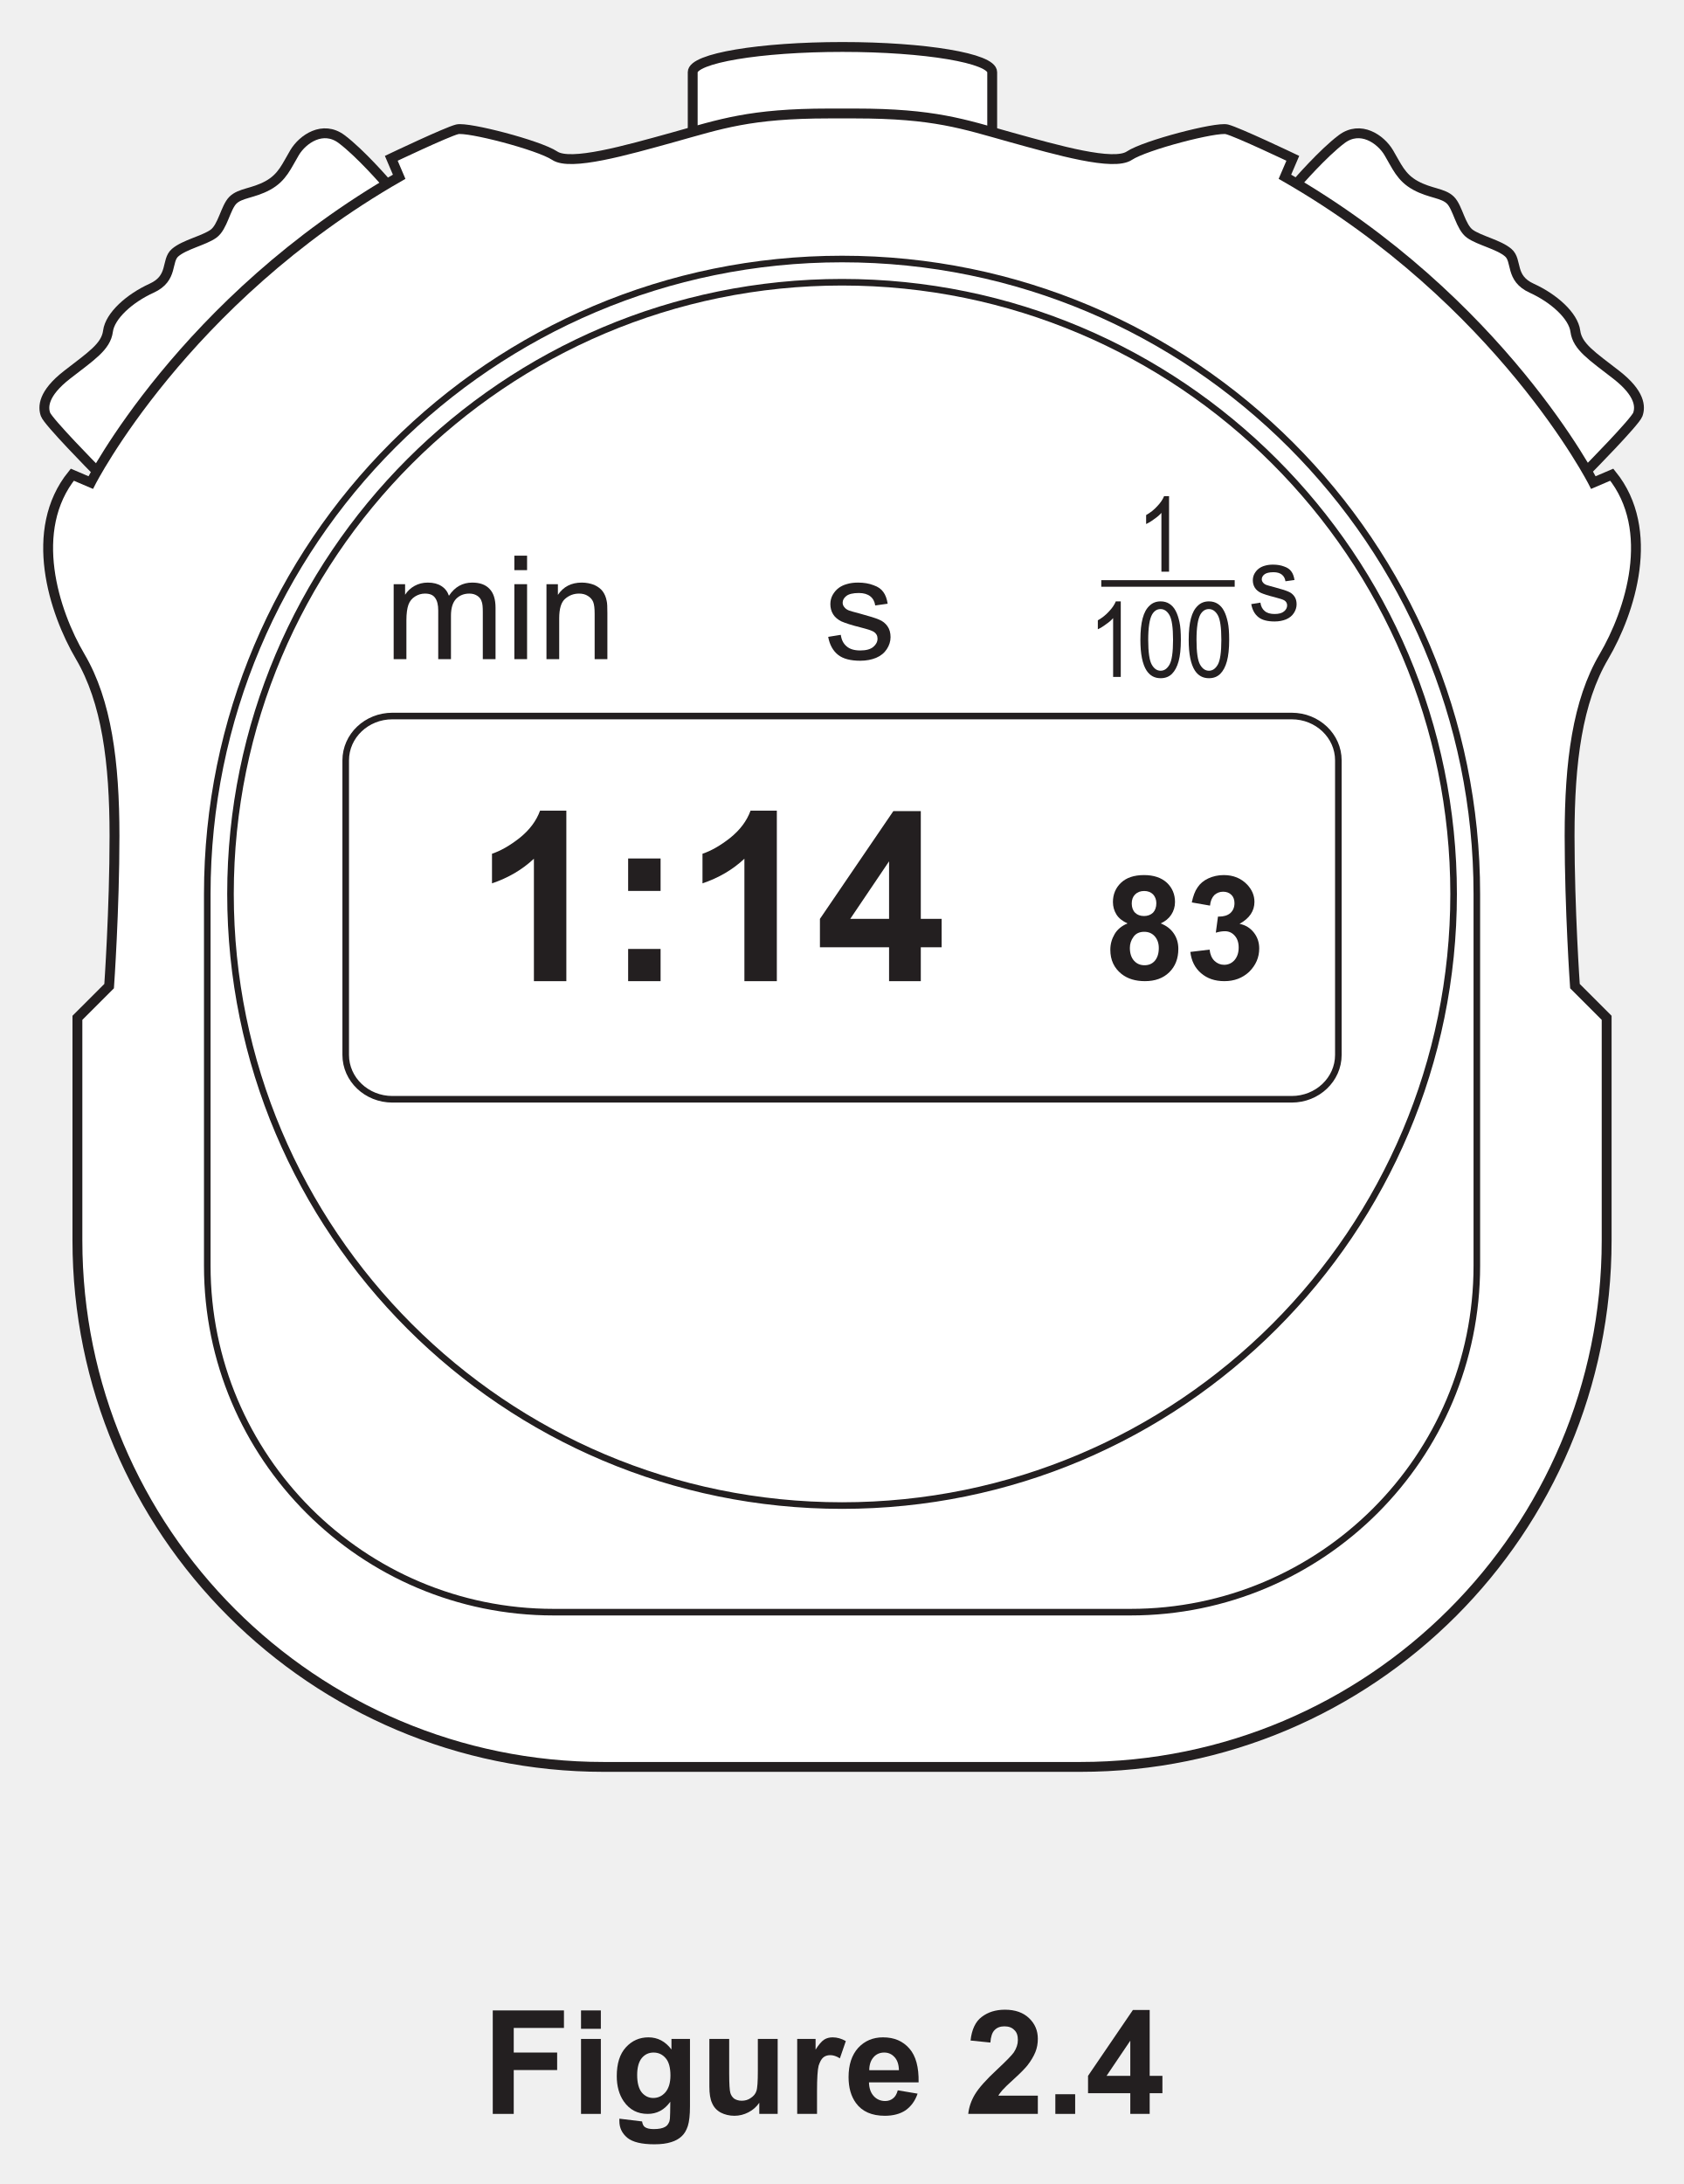
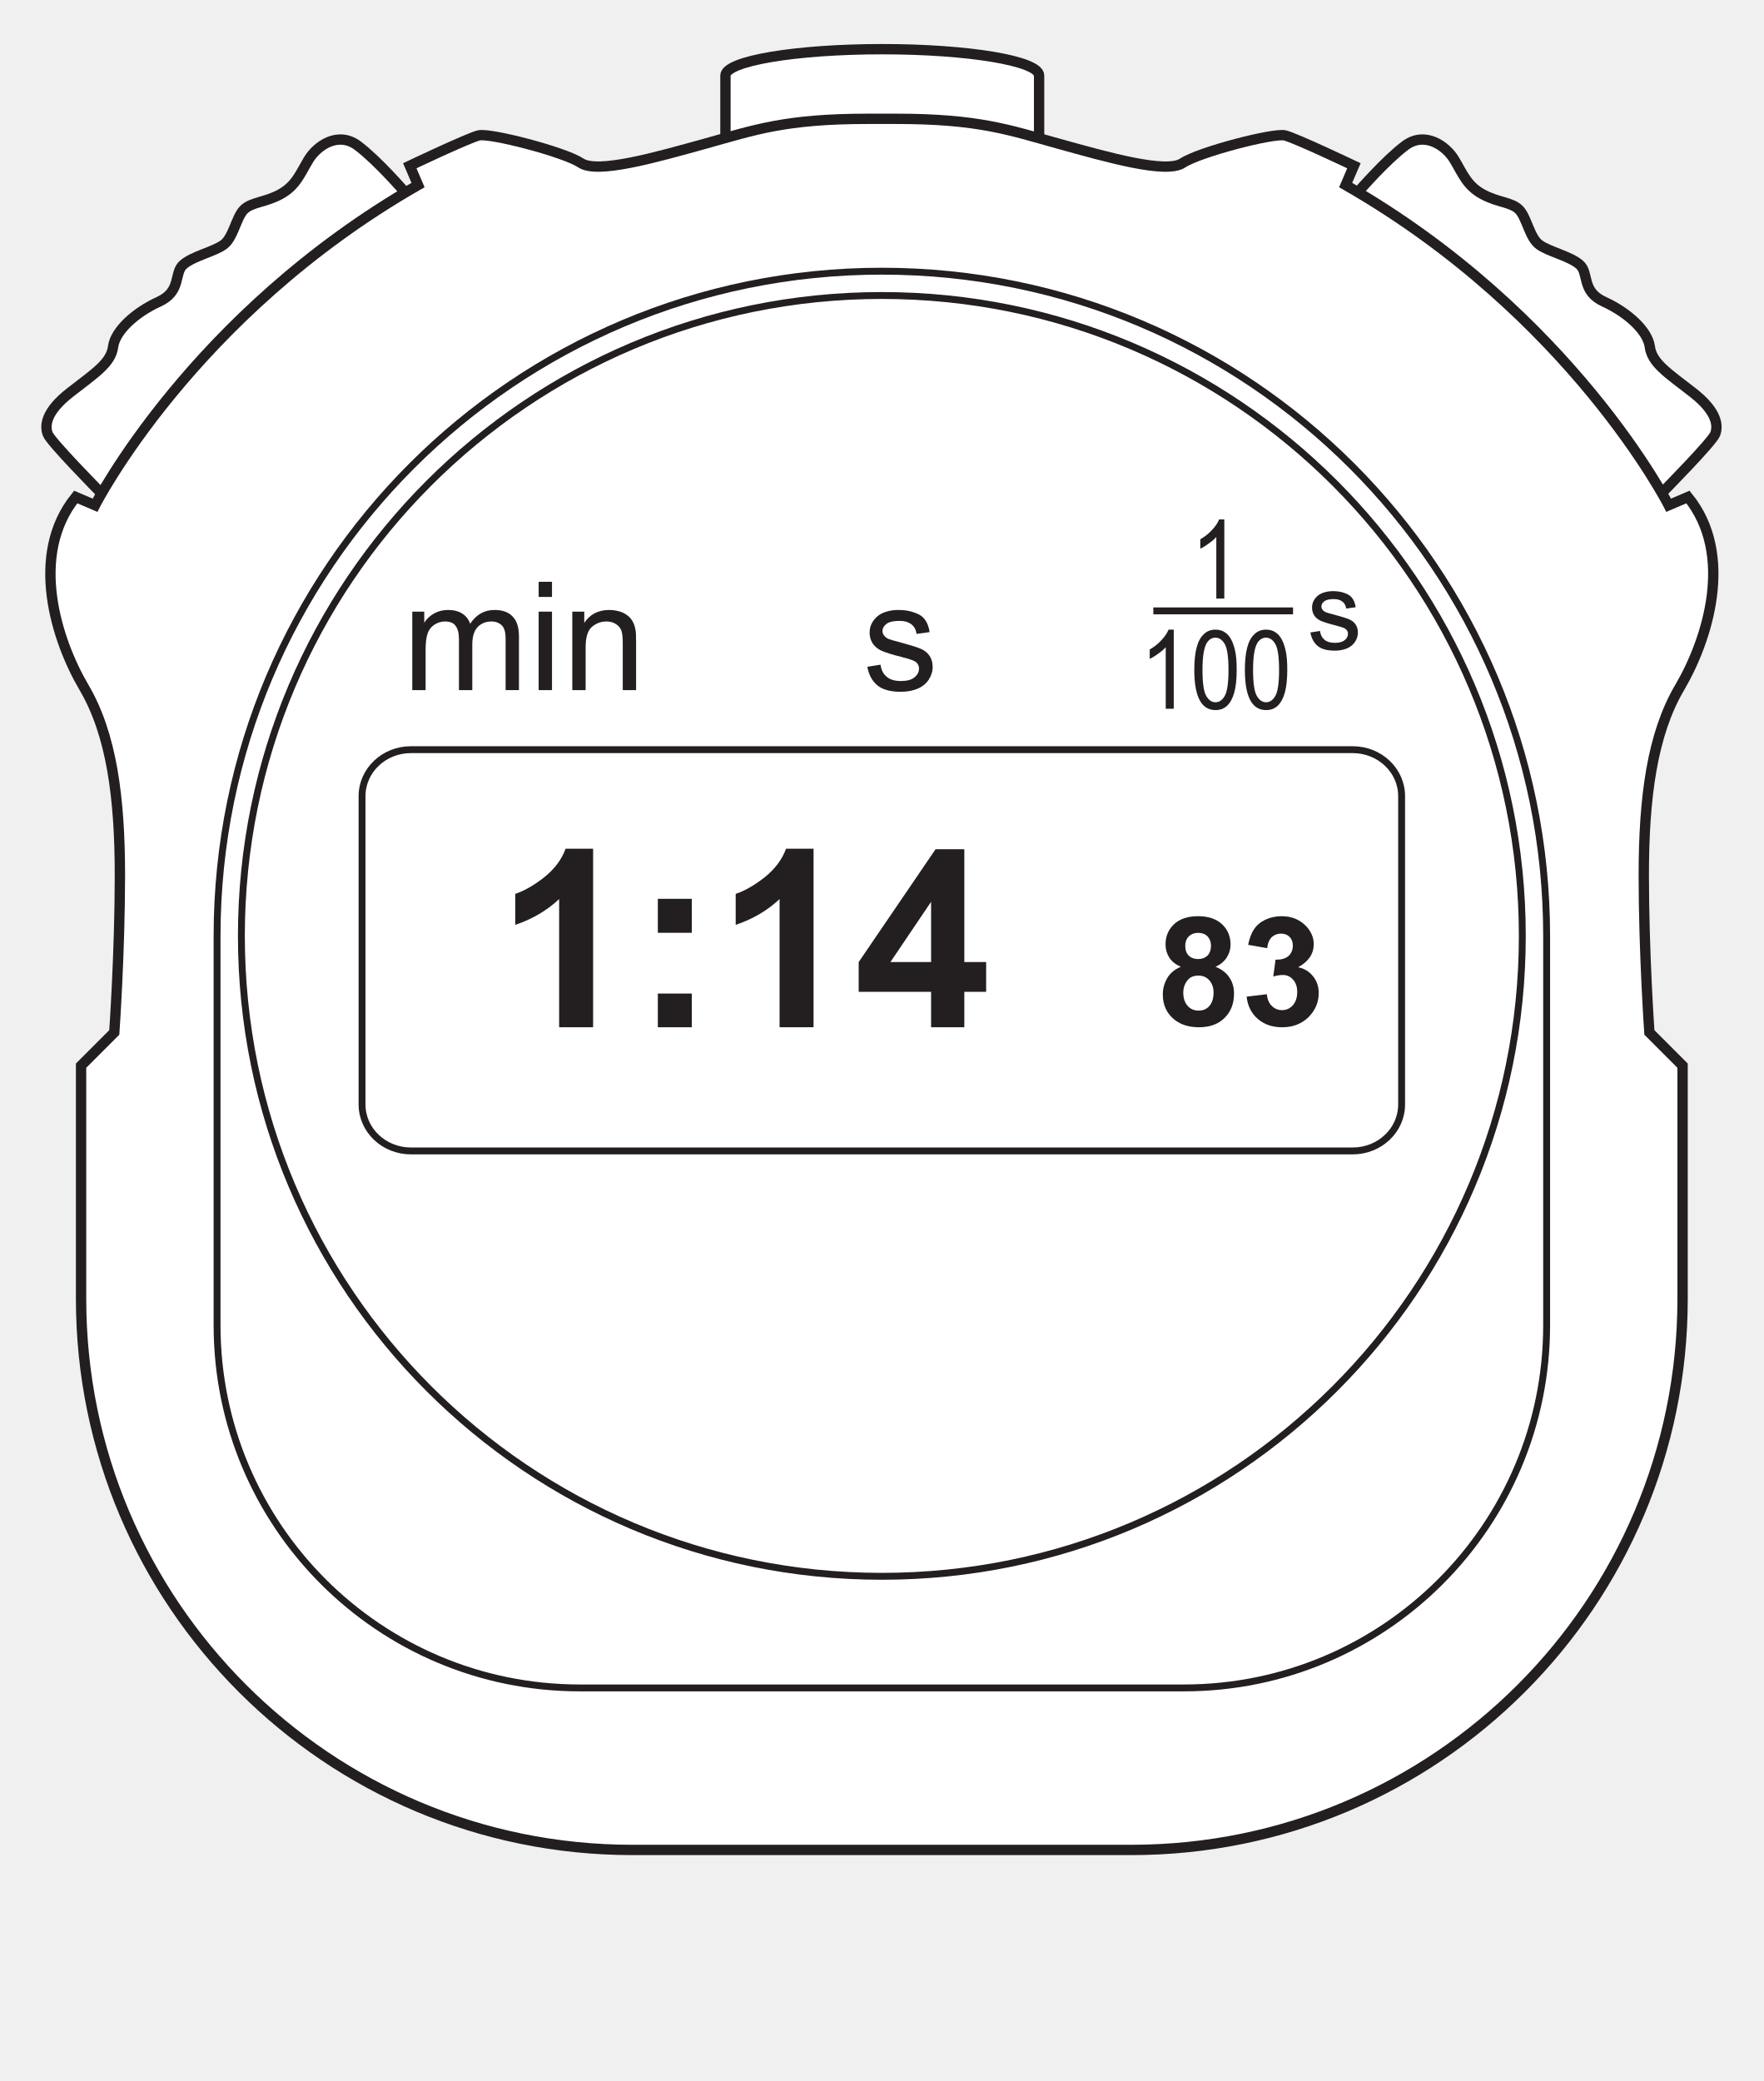
- <svg xmlns="http://www.w3.org/2000/svg" xmlns:xlink="http://www.w3.org/1999/xlink" data-id="0625_2026FM_32_q02c_fig2-4" data-width-mm="45.16" data-height-mm="58.56" data-measure="false" data-source="0625/32 FM 2026 p6" version="1.1" width="128" height="166" viewBox="0 0 128 166">
+ <svg xmlns="http://www.w3.org/2000/svg" xmlns:xlink="http://www.w3.org/1999/xlink" data-id="0625_2026FM_32_q02c_fig2-4" data-width-mm="45.16" data-height-mm="53.3" data-measure="false" data-source="0625/32 FM 2026 p6" version="1.1" width="128" height="151.072" viewBox="0 0 128 151.072">
  <defs>
    <clipPath id="clip_1">
-       <path transform="matrix(1,0,0,-1,-92,500.389)" d="M92 334.389H220V500.389H92Z" />
+       <path transform="matrix(1,0,0,-1,-91.999,500.389)" d="M92 349.317H220V500.389H92Z" />
    </clipPath>
    <clipPath id="clip_2">
-       <path transform="matrix(1,0,0,-1,-92,500.389)" d="M0 0H595.275V841.889H0Z" />
+       <path transform="matrix(1,0,0,-1,-91.999,500.389)" d="M0 0H595.275V841.889H0Z" />
    </clipPath>
    <clipPath id="clip_3">
-       <path transform="matrix(1,0,0,-1,-92,500.389)" d="M0 0H595.275V841.889H0Z" />
+       <path transform="matrix(1,0,0,-1,-91.999,500.389)" d="M0 0H595.275V841.889H0Z" />
    </clipPath>
    <clipPath id="clip_4">
      <path transform="matrix(1,0,0,-1,-91.962,500.374)" d="M49.447 49.186H545.115V802.690H49.447Z" />
    </clipPath>
    <clipPath id="clip_5">
      <path transform="matrix(1,0,0,-1,-91.962,500.374)" d="M0 841.889H595.276V-.000H0Z" clip-rule="evenodd" />
    </clipPath>
    <clipPath id="clip_6">
      <path transform="matrix(1,0,0,-1,-91.962,500.374)" d="M94.961 694.377H281.627V754.051H94.961Z" />
    </clipPath>
    <clipPath id="clip_7">
      <path transform="matrix(1,0,0,-1,-91.962,500.374)" d="M94.961 365.701H216.933V497.178H94.961Z" />
    </clipPath>
    <path id="font_8_10" d="M.301 .529C.266 .529 .236 .521 .209 .506 .182 .491 .160 .470 .144 .445V.518H.065V0H.153V.268C.153 .315 .158 .351 .167 .376 .176 .401 .192 .420 .213 .433 .234 .446 .256 .453 .281 .453 .314 .453 .337 .444 .351 .424 .366 .404 .373 .375 .373 .336V0H.461V.300C.461 .353 .473 .392 .497 .417 .521 .441 .551 .453 .588 .453 .610 .453 .626 .448 .641 .439 .656 .430 .667 .417 .672 .401 .679 .386 .681 .361 .681 .326V0H.769V.355C.769 .414 .755 .458 .727 .486 .700 .515 .660 .529 .608 .529 .542 .529 .488 .5 .447 .438 .437 .467 .420 .489 .395 .505 .370 .521 .339 .529 .301 .529Z" />
    <path id="font_8_3" d="M.065 .715V.615H.153V.715H.065M.065 .518V0H.153V.518H.065Z" />
    <path id="font_8_12" d="M.309 .529C.237 .529 .182 .501 .144 .444V.518H.065V0H.153V.282C.153 .349 .167 .394 .194 .417 .222 .441 .253 .453 .291 .453 .313 .453 .334 .448 .351 .437 .369 .426 .381 .412 .388 .395 .395 .377 .398 .350 .398 .314V0H.486V.319C.486 .360 .485 .388 .481 .403 .476 .429 .467 .450 .454 .468 .441 .486 .421 .501 .395 .513 .369 .523 .340 .529 .309 .529Z" />
    <path id="font_8_4" d="M.236 .529C.209 .529 .183 .526 .160 .519 .137 .513 .118 .503 .104 .493 .086 .480 .072 .463 .061 .444 .050 .424 .045 .403 .045 .380 .045 .355 .051 .331 .064 .310 .077 .289 .097 .273 .121 .261 .146 .25 .190 .235 .255 .219 .302 .207 .332 .197 .345 .189 .362 .178 .371 .162 .371 .142 .371 .120 .361 .101 .342 .085 .322 .068 .292 .060 .252 .060 .211 .060 .180 .069 .158 .088 .135 .107 .122 .133 .117 .168L.030 .154C.040 .099 .063 .058 .098 .030 .133 .002 .185-.011 .252-.011 .293-.011 .329-.004 .361 .009 .394 .023 .418 .043 .435 .069 .452 .095 .461 .123 .461 .152 .461 .182 .454 .207 .440 .227 .426 .247 .407 .263 .382 .273 .357 .284 .314 .297 .252 .314 .209 .325 .183 .333 .174 .336 .159 .342 .148 .350 .141 .360 .134 .368 .130 .379 .130 .390 .130 .408 .139 .424 .156 .437 .173 .450 .202 .457 .242 .457 .276 .457 .302 .449 .321 .434 .340 .419 .351 .398 .355 .371L.441 .383C.436 .416 .426 .444 .411 .464 .396 .485 .375 .500 .343 .511 .312 .523 .277 .529 .236 .529Z" />
    <path id="font_8_55" d="M.314 .718C.299 .687 .273 .655 .236 .623 .199 .589 .156 .561 .107 .538V.453C.134 .463 .165 .478 .200 .5 .234 .519 .263 .539 .283 .559V0H.371V.718H.314Z" />
    <path id="font_8_63" d="M.273 .645C.314 .645 .349 .626 .376 .587 .403 .548 .417 .470 .417 .352 .417 .235 .403 .156 .376 .117 .349 .078 .315 .059 .274 .059 .233 .059 .199 .078 .172 .117 .145 .156 .131 .234 .131 .352 .131 .469 .146 .550 .176 .594 .201 .628 .233 .645 .273 .645M.274 .718C.222 .718 .179 .704 .145 .676 .110 .649 .084 .610 .067 .557 .050 .505 .041 .437 .041 .352 .041 .218 .065 .121 .112 .061 .151 .012 .205-.012 .274-.012 .326-.012 .369 .001 .404 .029 .438 .057 .464 .097 .481 .149 .498 .200 .507 .268 .507 .352 .507 .423 .502 .480 .491 .521 .480 .563 .466 .599 .447 .628 .429 .657 .404 .680 .375 .695 .347 .710 .313 .718 .274 .718Z" />
    <path id="font_8_76" d="M.281 .720C.265 .676 .236 .638 .195 .605 .153 .572 .114 .550 .078 .538V.413C.146 .436 .205 .470 .255 .517V0H.392V.720H.281Z" />
    <path id="font_8_126" d="M.097 .518V.381H.234V.518H.097M.097 .136V0H.234V.136H.097Z" />
    <path id="font_8_120" d="M.310 .506V.263H.146L.310 .506M.328 .718 .018 .263V.143H.310V0H.444V.143H.532V.263H.444V.718H.328Z" />
    <path id="font_8_127" d="M.274 .610C.299 .610 .320 .602 .335 .587 .350 .571 .358 .550 .358 .526 .358 .498 .350 .476 .335 .460 .319 .445 .298 .437 .273 .437 .247 .437 .226 .445 .211 .460 .196 .475 .188 .497 .188 .524 .188 .550 .196 .571 .211 .586 .227 .602 .248 .610 .274 .610M.274 .328C.303 .328 .327 .319 .347 .297 .365 .276 .375 .25 .375 .216 .375 .177 .365 .148 .347 .127 .328 .106 .305 .097 .276 .097 .247 .097 .223 .107 .204 .128 .185 .149 .175 .179 .175 .217 .175 .244 .183 .270 .200 .293 .216 .316 .241 .328 .274 .328M.273 .720C.204 .720 .151 .702 .114 .667 .077 .632 .058 .587 .058 .534 .058 .503 .066 .474 .082 .448 .098 .422 .125 .401 .159 .386 .118 .369 .088 .344 .069 .311 .050 .278 .040 .243 .040 .204 .040 .133 .066 .078 .117 .037 .160 .003 .214-.013 .279-.013 .349-.013 .405 .007 .447 .048 .489 .089 .510 .143 .510 .210 .510 .250 .500 .285 .479 .316 .458 .347 .429 .370 .388 .386 .419 .400 .444 .420 .461 .446 .478 .472 .487 .501 .487 .534 .487 .587 .468 .632 .431 .667 .393 .702 .340 .720 .273 .720Z" />
    <path id="font_8_70" d="M.268 .720C.229 .720 .194 .712 .161 .697 .129 .682 .104 .661 .087 .635 .069 .610 .056 .574 .047 .531L.173 .509C.176 .541 .186 .564 .203 .582 .220 .597 .240 .605 .263 .605 .287 .605 .306 .598 .321 .583 .335 .569 .342 .550 .342 .526 .342 .497 .332 .474 .313 .457 .294 .441 .268 .433 .234 .433 .232 .433 .230 .433 .228 .433L.213 .322C.237 .329 .258 .332 .276 .332 .303 .332 .325 .322 .343 .302 .362 .281 .371 .254 .371 .219 .371 .183 .361 .154 .342 .132 .323 .111 .299 .100 .271 .100 .245 .100 .223 .109 .204 .127 .185 .145 .174 .171 .170 .205L.037 .189C.044 .128 .068 .079 .111 .042 .154 .005 .207-.013 .272-.013 .340-.013 .397 .008 .444 .052 .489 .097 .513 .150 .513 .213 .513 .256 .500 .293 .475 .324 .450 .355 .418 .375 .377 .383 .446 .421 .480 .472 .480 .535 .480 .579 .463 .619 .430 .654 .389 .697 .335 .720 .268 .720Z" />
-     <path id="font_8_71" d="M.072 .715V0H.217V.303H.517V.424H.217V.594H.564V.715H.072Z" />
-     <path id="font_8_38" d="M.071 .715V.588H.208V.715H.071M.071 .518V0H.208V.518H.071Z" />
-     <path id="font_8_40" d="M.294 .424C.328 .424 .356 .411 .378 .385 .400 .360 .411 .319 .411 .266 .411 .215 .399 .176 .376 .149 .353 .123 .325 .110 .292 .110 .261 .110 .234 .123 .213 .148 .192 .174 .181 .214 .181 .269 .181 .321 .192 .360 .213 .386 .234 .411 .261 .424 .294 .424M.259 .529C.197 .529 .145 .506 .103 .460 .061 .414 .040 .348 .040 .261 .040 .192 .056 .134 .088 .087 .129 .028 .184 0 .254 0 .317 0 .369 .027 .410 .084L.409 .008C.409-.022 .407-.043 .403-.054 .396-.070 .388-.082 .375-.089 .357-.100 .330-.105 .295-.105 .267-.105 .246-.100 .233-.090 .224-.083 .218-.071 .215-.052L.058-.033C.058-.040 .058-.045 .058-.050 .058-.096 .076-.134 .113-.165 .150-.195 .212-.210 .300-.210 .347-.210 .385-.205 .416-.195 .446-.186 .470-.172 .488-.155 .507-.138 .521-.114 .531-.084 .541-.053 .546-.007 .546 .053V.518H.418V.445C.376 .501 .323 .529 .259 .529Z" />
-     <path id="font_8_28" d="M.069 .518V.189C.069 .140 .075 .101 .088 .074 .100 .046 .120 .024 .148 .009 .175-.005 .207-.013 .242-.013 .276-.013 .308-.005 .339 .011 .370 .027 .395 .049 .414 .077V0H.541V.518H.404V.299C.404 .224 .401 .177 .394 .158 .388 .139 .375 .123 .355 .110 .337 .097 .316 .091 .292 .091 .271 .091 .254 .097 .241 .105 .228 .115 .219 .128 .214 .145 .209 .161 .206 .206 .206 .279V.518H.069Z" />
-     <path id="font_8_29" d="M.310 .529C.288 .529 .268 .524 .251 .513 .234 .502 .214 .479 .192 .444V.518H.065V0H.202V.159C.202 .247 .206 .305 .213 .333 .222 .360 .232 .379 .245 .390 .258 .401 .275 .406 .294 .406 .314 .406 .336 .399 .360 .384L.401 .503C.372 .520 .341 .529 .310 .529Z" />
-     <path id="font_8_33" d="M.277 .424C.305 .424 .329 .414 .348 .393 .368 .372 .378 .342 .379 .302H.174C.174 .339 .184 .369 .203 .391 .222 .413 .247 .424 .277 .424M.269 .529C.200 .529 .143 .505 .098 .457 .053 .407 .031 .340 .031 .254 .031 .181 .048 .122 .082 .075 .125 .016 .192-.013 .282-.013 .339-.013 .388 0 .425 .025 .463 .052 .491 .090 .508 .140L.371 .163C.364 .137 .353 .118 .338 .107 .323 .095 .305 .089 .284 .089 .253 .089 .226 .100 .205 .123 .184 .146 .173 .177 .172 .218H.515C.517 .323 .496 .401 .451 .452 .406 .503 .347 .529 .269 .529Z" />
-     <path id="font_8_5" d="" />
-     <path id="font_8_15" d="M.278 .720C.213 .720 .160 .703 .117 .670 .074 .638 .048 .582 .040 .507L.177 .493C.180 .533 .189 .562 .206 .579 .223 .597 .246 .605 .274 .605 .303 .605 .326 .597 .342 .580 .360 .564 .367 .541 .367 .510 .367 .482 .358 .454 .339 .425 .325 .405 .287 .366 .225 .308 .148 .237 .097 .179 .071 .136 .045 .093 .029 .047 .024 0H.505V.126H.232C.239 .139 .25 .151 .260 .164 .271 .177 .299 .204 .343 .244 .386 .283 .416 .314 .433 .335 .458 .367 .476 .398 .488 .427 .5 .457 .505 .487 .505 .519 .505 .576 .485 .623 .444 .662 .404 .700 .349 .720 .278 .720Z" />
-     <path id="font_8_109" d="M.070 .136V0H.207V.136H.070Z" />
  </defs>
  <g clip-path="url(#clip_1)">
    <g clip-path="url(#clip_2)">
      <g clip-path="url(#clip_3)">
        <g clip-path="url(#clip_4)">
          <g clip-path="url(#clip_5)">
            <g clip-path="url(#clip_6)" />
            <g clip-path="url(#clip_7)">
              <path transform="matrix(1,0,0,-1,-91.962,500.374)" d="M99.201 464.685C99.201 464.685 95.626 468.308 95.424 468.871 95.220 469.433 95.220 470.455 97.058 471.885 98.895 473.313 100.019 474.025 100.171 475.200 100.324 476.374 101.805 477.703 103.489 478.468 105.172 479.235 104.561 480.560 105.276 481.171 105.989 481.787 107.469 482.092 108.184 482.603 108.900 483.112 109.104 484.593 109.665 485.154 110.226 485.715 111.199 485.664 112.321 486.277 113.441 486.891 113.748 487.758 114.361 488.781 114.974 489.799 116.505 490.870 117.934 489.799 119.364 488.727 121.304 486.482 121.304 486.482Z" fill="#ffffff" />
              <path transform="matrix(1,0,0,-1,-91.962,500.374)" stroke-width=".75" stroke-linecap="butt" stroke-miterlimit="4" stroke-linejoin="miter" fill="none" stroke="#231f20" d="M99.201 464.685C99.201 464.685 95.626 468.308 95.424 468.871 95.220 469.433 95.220 470.455 97.058 471.885 98.895 473.313 100.019 474.025 100.171 475.200 100.324 476.374 101.805 477.703 103.489 478.468 105.172 479.235 104.561 480.560 105.276 481.171 105.989 481.787 107.469 482.092 108.184 482.603 108.900 483.112 109.104 484.593 109.665 485.154 110.226 485.715 111.199 485.664 112.321 486.277 113.441 486.891 113.748 487.758 114.361 488.781 114.974 489.799 116.505 490.870 117.934 489.799 119.364 488.727 121.304 486.482 121.304 486.482" />
              <path transform="matrix(1,0,0,-1,-91.962,500.374)" d="M212.690 464.685C212.690 464.685 216.268 468.308 216.470 468.871 216.673 469.433 216.673 470.455 214.835 471.885 212.996 473.313 211.875 474.025 211.722 475.200 211.569 476.374 210.087 477.703 208.403 478.468 206.720 479.235 207.334 480.560 206.618 481.171 205.902 481.787 204.422 482.092 203.709 482.603 202.991 483.112 202.790 484.593 202.230 485.154 201.667 485.715 200.691 485.664 199.573 486.277 198.450 486.891 198.144 487.758 197.530 488.781 196.919 489.799 195.386 490.870 193.957 489.799 192.531 488.727 190.587 486.482 190.587 486.482Z" fill="#ffffff" />
              <path transform="matrix(1,0,0,-1,-91.962,500.374)" stroke-width=".75" stroke-linecap="butt" stroke-miterlimit="4" stroke-linejoin="miter" fill="none" stroke="#231f20" d="M212.690 464.685C212.690 464.685 216.268 468.308 216.470 468.871 216.673 469.433 216.673 470.455 214.835 471.885 212.996 473.313 211.875 474.025 211.722 475.200 211.569 476.374 210.087 477.703 208.403 478.468 206.720 479.235 207.334 480.560 206.618 481.171 205.902 481.787 204.422 482.092 203.709 482.603 202.991 483.112 202.790 484.593 202.230 485.154 201.667 485.715 200.691 485.664 199.573 486.277 198.450 486.891 198.144 487.758 197.530 488.781 196.919 489.799 195.386 490.870 193.957 489.799 192.531 488.727 190.587 486.482 190.587 486.482" />
              <path transform="matrix(1,0,0,-1,-91.962,500.374)" d="M167.390 490.518V494.889C167.390 495.946 162.294 496.804 156.006 496.804 149.717 496.804 144.622 495.946 144.622 494.889V490.518Z" fill="#ffffff" />
              <path transform="matrix(1,0,0,-1,-91.962,500.374)" stroke-width=".75" stroke-linecap="butt" stroke-miterlimit="4" stroke-linejoin="miter" fill="none" stroke="#231f20" d="M167.390 490.518V494.889C167.390 495.946 162.294 496.804 156.006 496.804 149.717 496.804 144.622 495.946 144.622 494.889V490.518" />
              <path transform="matrix(1,0,0,-1,-91.962,500.374)" d="M174.088 366.076C196.186 366.076 214.101 383.994 214.101 406.090V423.012L211.691 425.422C211.691 425.422 211.284 431.229 211.284 436.841 211.284 442.450 211.885 447.060 213.890 450.466 215.894 453.873 217.899 460.086 214.491 464.294L213.090 463.695C213.090 463.695 206.073 477.519 189.642 486.939L190.243 488.341C190.243 488.341 186.036 490.344 185.234 490.544 184.431 490.745 179.021 489.343 177.817 488.542 176.617 487.740 172.410 488.942 168.800 489.943 165.194 490.946 162.988 491.748 156.978 491.748H154.971C148.960 491.748 146.756 490.946 143.148 489.943 139.541 488.942 135.333 487.740 134.130 488.542 132.928 489.343 127.519 490.745 126.716 490.544 125.914 490.344 121.708 488.341 121.708 488.341L122.307 486.939C105.876 477.519 98.861 463.695 98.861 463.695L97.459 464.294C94.053 460.086 96.056 453.873 98.061 450.466 100.065 447.060 100.666 442.450 100.666 436.841 100.666 431.229 100.258 425.422 100.258 425.422L97.847 423.012V406.090C97.847 383.994 115.763 366.076 137.862 366.076Z" fill="#ffffff" />
              <path transform="matrix(1,0,0,-1,-91.962,500.374)" stroke-width=".75" stroke-linecap="butt" stroke-miterlimit="4" stroke-linejoin="miter" fill="none" stroke="#231f20" d="M174.088 366.076C196.186 366.076 214.101 383.994 214.101 406.090V423.012L211.691 425.422C211.691 425.422 211.284 431.229 211.284 436.841 211.284 442.450 211.885 447.060 213.890 450.466 215.894 453.873 217.899 460.086 214.491 464.294L213.090 463.695C213.090 463.695 206.073 477.519 189.642 486.939L190.243 488.341C190.243 488.341 186.036 490.344 185.234 490.544 184.431 490.745 179.021 489.343 177.817 488.542 176.617 487.740 172.410 488.942 168.800 489.943 165.194 490.946 162.988 491.748 156.978 491.748H154.971C148.960 491.748 146.756 490.946 143.148 489.943 139.541 488.942 135.333 487.740 134.130 488.542 132.928 489.343 127.519 490.745 126.716 490.544 125.914 490.344 121.708 488.341 121.708 488.341L122.307 486.939C105.876 477.519 98.861 463.695 98.861 463.695L97.459 464.294C94.053 460.086 96.056 453.873 98.061 450.466 100.065 447.060 100.666 442.450 100.666 436.841 100.666 431.229 100.258 425.422 100.258 425.422L97.847 423.012V406.090C97.847 383.994 115.763 366.076 137.862 366.076Z" />
            </g>
            <path transform="matrix(1,0,0,-1,-91.962,500.374)" stroke-width=".5" stroke-linecap="butt" stroke-miterlimit="4" stroke-linejoin="miter" fill="none" stroke="#231f20" d="M202.467 432.431C202.467 406.755 181.651 385.940 155.975 385.940 130.299 385.940 109.484 406.755 109.484 432.431 109.484 458.107 130.299 478.922 155.975 478.922 181.651 478.922 202.467 458.107 202.467 432.431Z" />
            <path transform="matrix(1,0,0,-1,-91.962,500.374)" stroke-width=".5" stroke-linecap="butt" stroke-miterlimit="4" stroke-linejoin="miter" fill="none" stroke="#231f20" d="M107.719 432.431C107.719 459.081 129.325 480.687 155.975 480.687 182.624 480.687 204.232 459.081 204.232 432.431V404.165C204.232 389.626 192.445 377.838 177.904 377.838H134.05C119.506 377.838 107.719 389.626 107.719 404.165Z" />
            <path transform="matrix(1,0,0,-1,-91.962,500.374)" d="M190.159 416.821C192.115 416.821 193.705 418.330 193.705 420.194V442.580C193.705 444.442 192.115 445.951 190.159 445.951H121.790C119.831 445.951 118.243 444.442 118.243 442.580V420.194C118.243 418.330 119.831 416.821 121.790 416.821Z" fill="#ffffff" />
            <path transform="matrix(1,0,0,-1,-91.962,500.374)" stroke-width=".5" stroke-linecap="butt" stroke-miterlimit="4" stroke-linejoin="miter" fill="none" stroke="#231f20" d="M190.159 416.821C192.115 416.821 193.705 418.330 193.705 420.194V442.580C193.705 444.442 192.115 445.951 190.159 445.951H121.790C119.831 445.951 118.243 444.442 118.243 442.580V420.194C118.243 418.330 119.831 416.821 121.790 416.821Z" />
            <use data-text="m" xlink:href="#font_8_10" transform="matrix(11,0,0,-11,29.212,50.100)" fill="#231f20" />
            <use data-text="i" xlink:href="#font_8_3" transform="matrix(11,0,0,-11,38.386,50.100)" fill="#231f20" />
            <use data-text="n" xlink:href="#font_8_12" transform="matrix(11,0,0,-11,40.828,50.100)" fill="#231f20" />
            <use data-text="s" xlink:href="#font_8_4" transform="matrix(11,0,0,-11,62.630,50.100)" fill="#231f20" />
-             <use data-text="s" xlink:href="#font_8_4" transform="matrix(8,0,0,-8,94.881,47.148)" fill="#231f20" />
+             <use data-text="s" xlink:href="#font_8_4" transform="matrix(8,0,0,-8,94.881,47.147)" fill="#231f20" />
            <use data-text="1" xlink:href="#font_8_55" transform="matrix(6.603,0,0,-8,86.423,43.453)" fill="#231f20" />
            <use data-text="1" xlink:href="#font_8_55" transform="matrix(6.603,0,0,-8,82.752,51.453)" fill="#231f20" />
            <use data-text="0" xlink:href="#font_8_63" transform="matrix(6.603,0,0,-8,86.423,51.453)" fill="#231f20" />
            <use data-text="0" xlink:href="#font_8_63" transform="matrix(6.603,0,0,-8,90.095,51.453)" fill="#231f20" />
            <path transform="matrix(1,0,0,-1,-91.962,500.374)" d="M175.681 456.027H185.823Z" fill="#ffffff" />
            <path transform="matrix(1,0,0,-1,-91.962,500.374)" stroke-width=".5" stroke-linecap="butt" stroke-miterlimit="4" stroke-linejoin="miter" fill="none" stroke="#231f20" d="M175.682 456.027H185.824" />
            <use data-text="1" xlink:href="#font_8_76" transform="matrix(18,0,0,-18,35.998,74.575)" fill="#231f20" />
            <use data-text=":" xlink:href="#font_8_126" transform="matrix(18,0,0,-18,46.006,74.575)" fill="#231f20" />
            <use data-text="1" xlink:href="#font_8_76" transform="matrix(18,0,0,-18,52.000,74.575)" fill="#231f20" />
            <use data-text="4" xlink:href="#font_8_120" transform="matrix(18,0,0,-18,62.008,74.575)" fill="#231f20" />
            <use data-text="8" xlink:href="#font_8_127" transform="matrix(11,0,0,-11,83.968,74.432)" fill="#231f20" />
            <use data-text="3" xlink:href="#font_8_70" transform="matrix(11,0,0,-11,90.084,74.432)" fill="#231f20" />
-             <use data-text="F" xlink:href="#font_8_71" transform="matrix(11,0,0,-11,36.668,160.672)" fill="#231f20" />
-             <use data-text="i" xlink:href="#font_8_38" transform="matrix(11,0,0,-11,43.389,160.672)" fill="#231f20" />
-             <use data-text="g" xlink:href="#font_8_40" transform="matrix(11,0,0,-11,46.447,160.672)" fill="#231f20" />
-             <use data-text="u" xlink:href="#font_8_28" transform="matrix(11,0,0,-11,53.168,160.672)" fill="#231f20" />
-             <use data-text="r" xlink:href="#font_8_29" transform="matrix(11,0,0,-11,59.889,160.672)" fill="#231f20" />
-             <use data-text="e" xlink:href="#font_8_33" transform="matrix(11,0,0,-11,64.168,160.672)" fill="#231f20" />
-             <use data-text="2" xlink:href="#font_8_15" transform="matrix(11,0,0,-11,73.342,160.672)" fill="#231f20" />
-             <use data-text="." xlink:href="#font_8_109" transform="matrix(11,0,0,-11,79.458,160.672)" fill="#231f20" />
-             <use data-text="4" xlink:href="#font_8_120" transform="matrix(11,0,0,-11,82.516,160.672)" fill="#231f20" />
          </g>
        </g>
      </g>
    </g>
  </g>
</svg>
